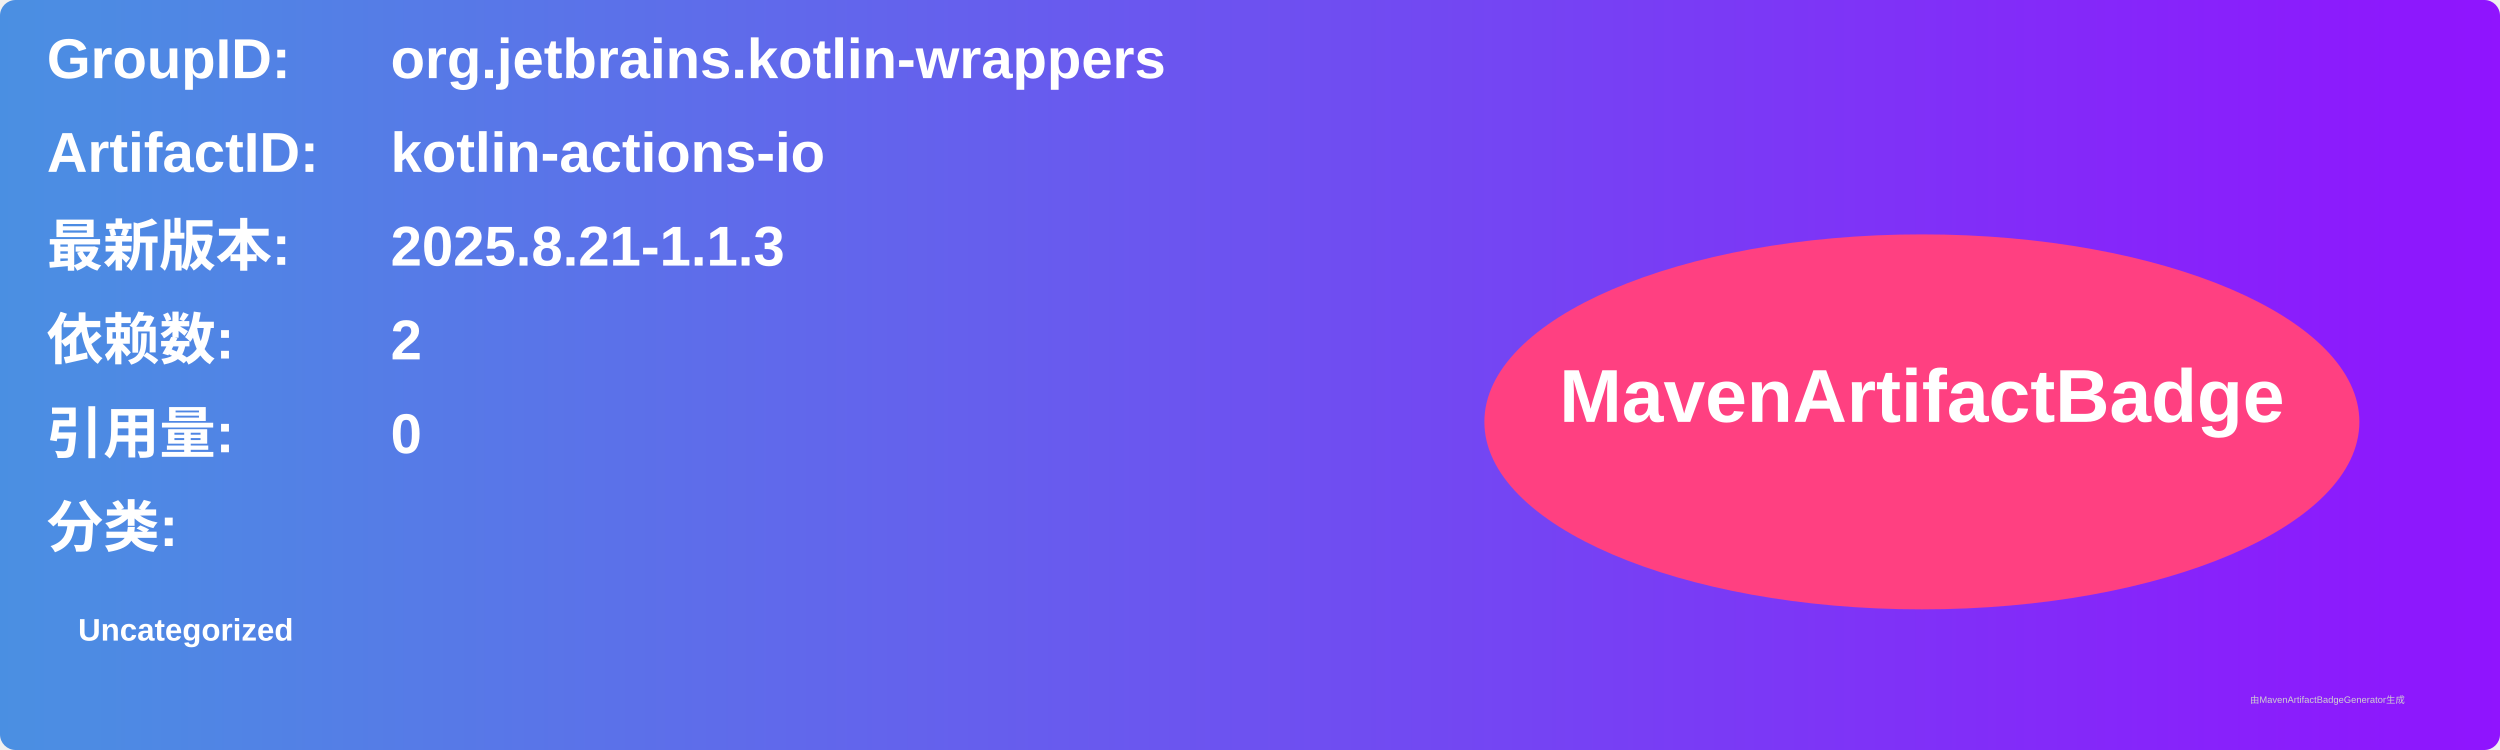
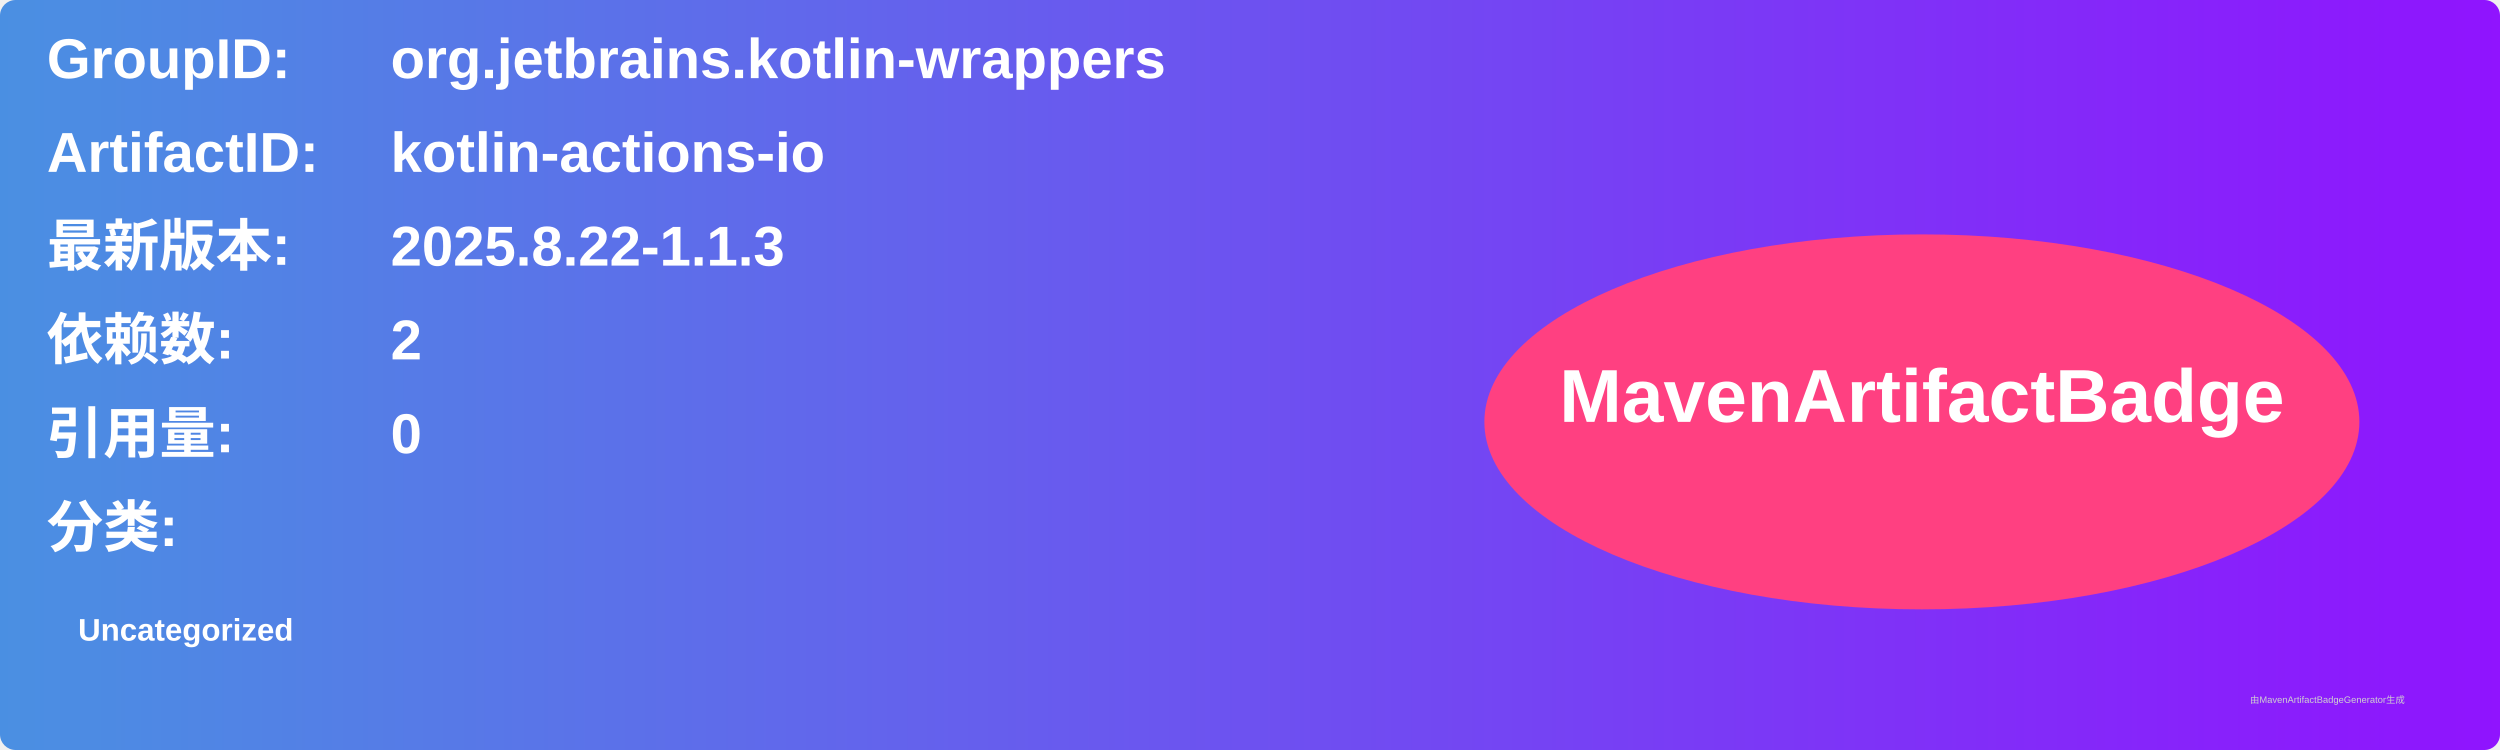
<svg xmlns="http://www.w3.org/2000/svg" width="800" height="240" viewBox="0 0 800 240">
  <linearGradient id="grad" x1="0%" y1="0%" x2="100%" y2="0%">
    <stop offset="0%" stop-color="#4a90e2" />
    <stop offset="100%" stop-color="#9013fe" />
  </linearGradient>
  <rect width="100%" height="100%" rx="5" ry="5" fill="url(#grad)" />
  <g transform="translate(15, 15)">
    <text x="0" y="10" font-family="Arial" font-size="18" fill="white" font-weight="bold" width="260">GroupID:</text>
    <text x="110" y="10" font-family="Arial" font-size="18" fill="white" font-weight="bold" width="460">org.jetbrains.kotlin-wrappers</text>
    <text x="0" y="40" font-family="Arial" font-size="18" fill="white" font-weight="bold" width="260">ArtifactID:</text>
    <text x="110" y="40" font-family="Arial" font-size="18" fill="white" font-weight="bold" width="460">kotlin-actions-io</text>
    <text x="0" y="70" font-family="Arial" font-size="18" fill="white" font-weight="bold">最新版本:</text>
    <text x="110" y="70" font-family="Arial" font-size="18" fill="white" font-weight="bold">
-       <tspan font-weight="bold">2025.8.21-1.1.3</tspan>
+       <tspan font-weight="bold">2025.8.22-1.1.3</tspan>
    </text>
    <text x="0" y="100" font-family="Arial" font-size="18" fill="white" font-weight="bold">依赖数: </text>
    <text x="110" y="100" font-family="Arial" font-size="18" fill="white">
      <tspan font-weight="bold">2</tspan>
    </text>
    <text x="0" y="130" font-family="Arial" font-size="18" fill="white" font-weight="bold">引用量: </text>
    <text x="110" y="130" font-family="Arial" font-size="18" fill="white">
      <tspan font-weight="bold">0</tspan>
    </text>
    <text x="0" y="160" font-family="Arial" font-size="18" fill="white" font-weight="bold">分类:</text>
    <text x="10" y="190" font-family="Arial" font-size="10" fill="white">
      <tspan font-weight="bold">Uncategorized</tspan>
    </text>
    <ellipse cx="600" cy="120" rx="140" ry="60" fill="#ff4081" />
    <text x="600" y="120" text-anchor="middle" font-family="Arial" font-size="24" fill="white" font-weight="bold">MavenArtifactBadge</text>
  </g>
  <text x="720" y="225" font-family="Arial" font-size="3" fill="#d0d0d0">由MavenArtifactBadgeGenerator生成</text>
</svg>
